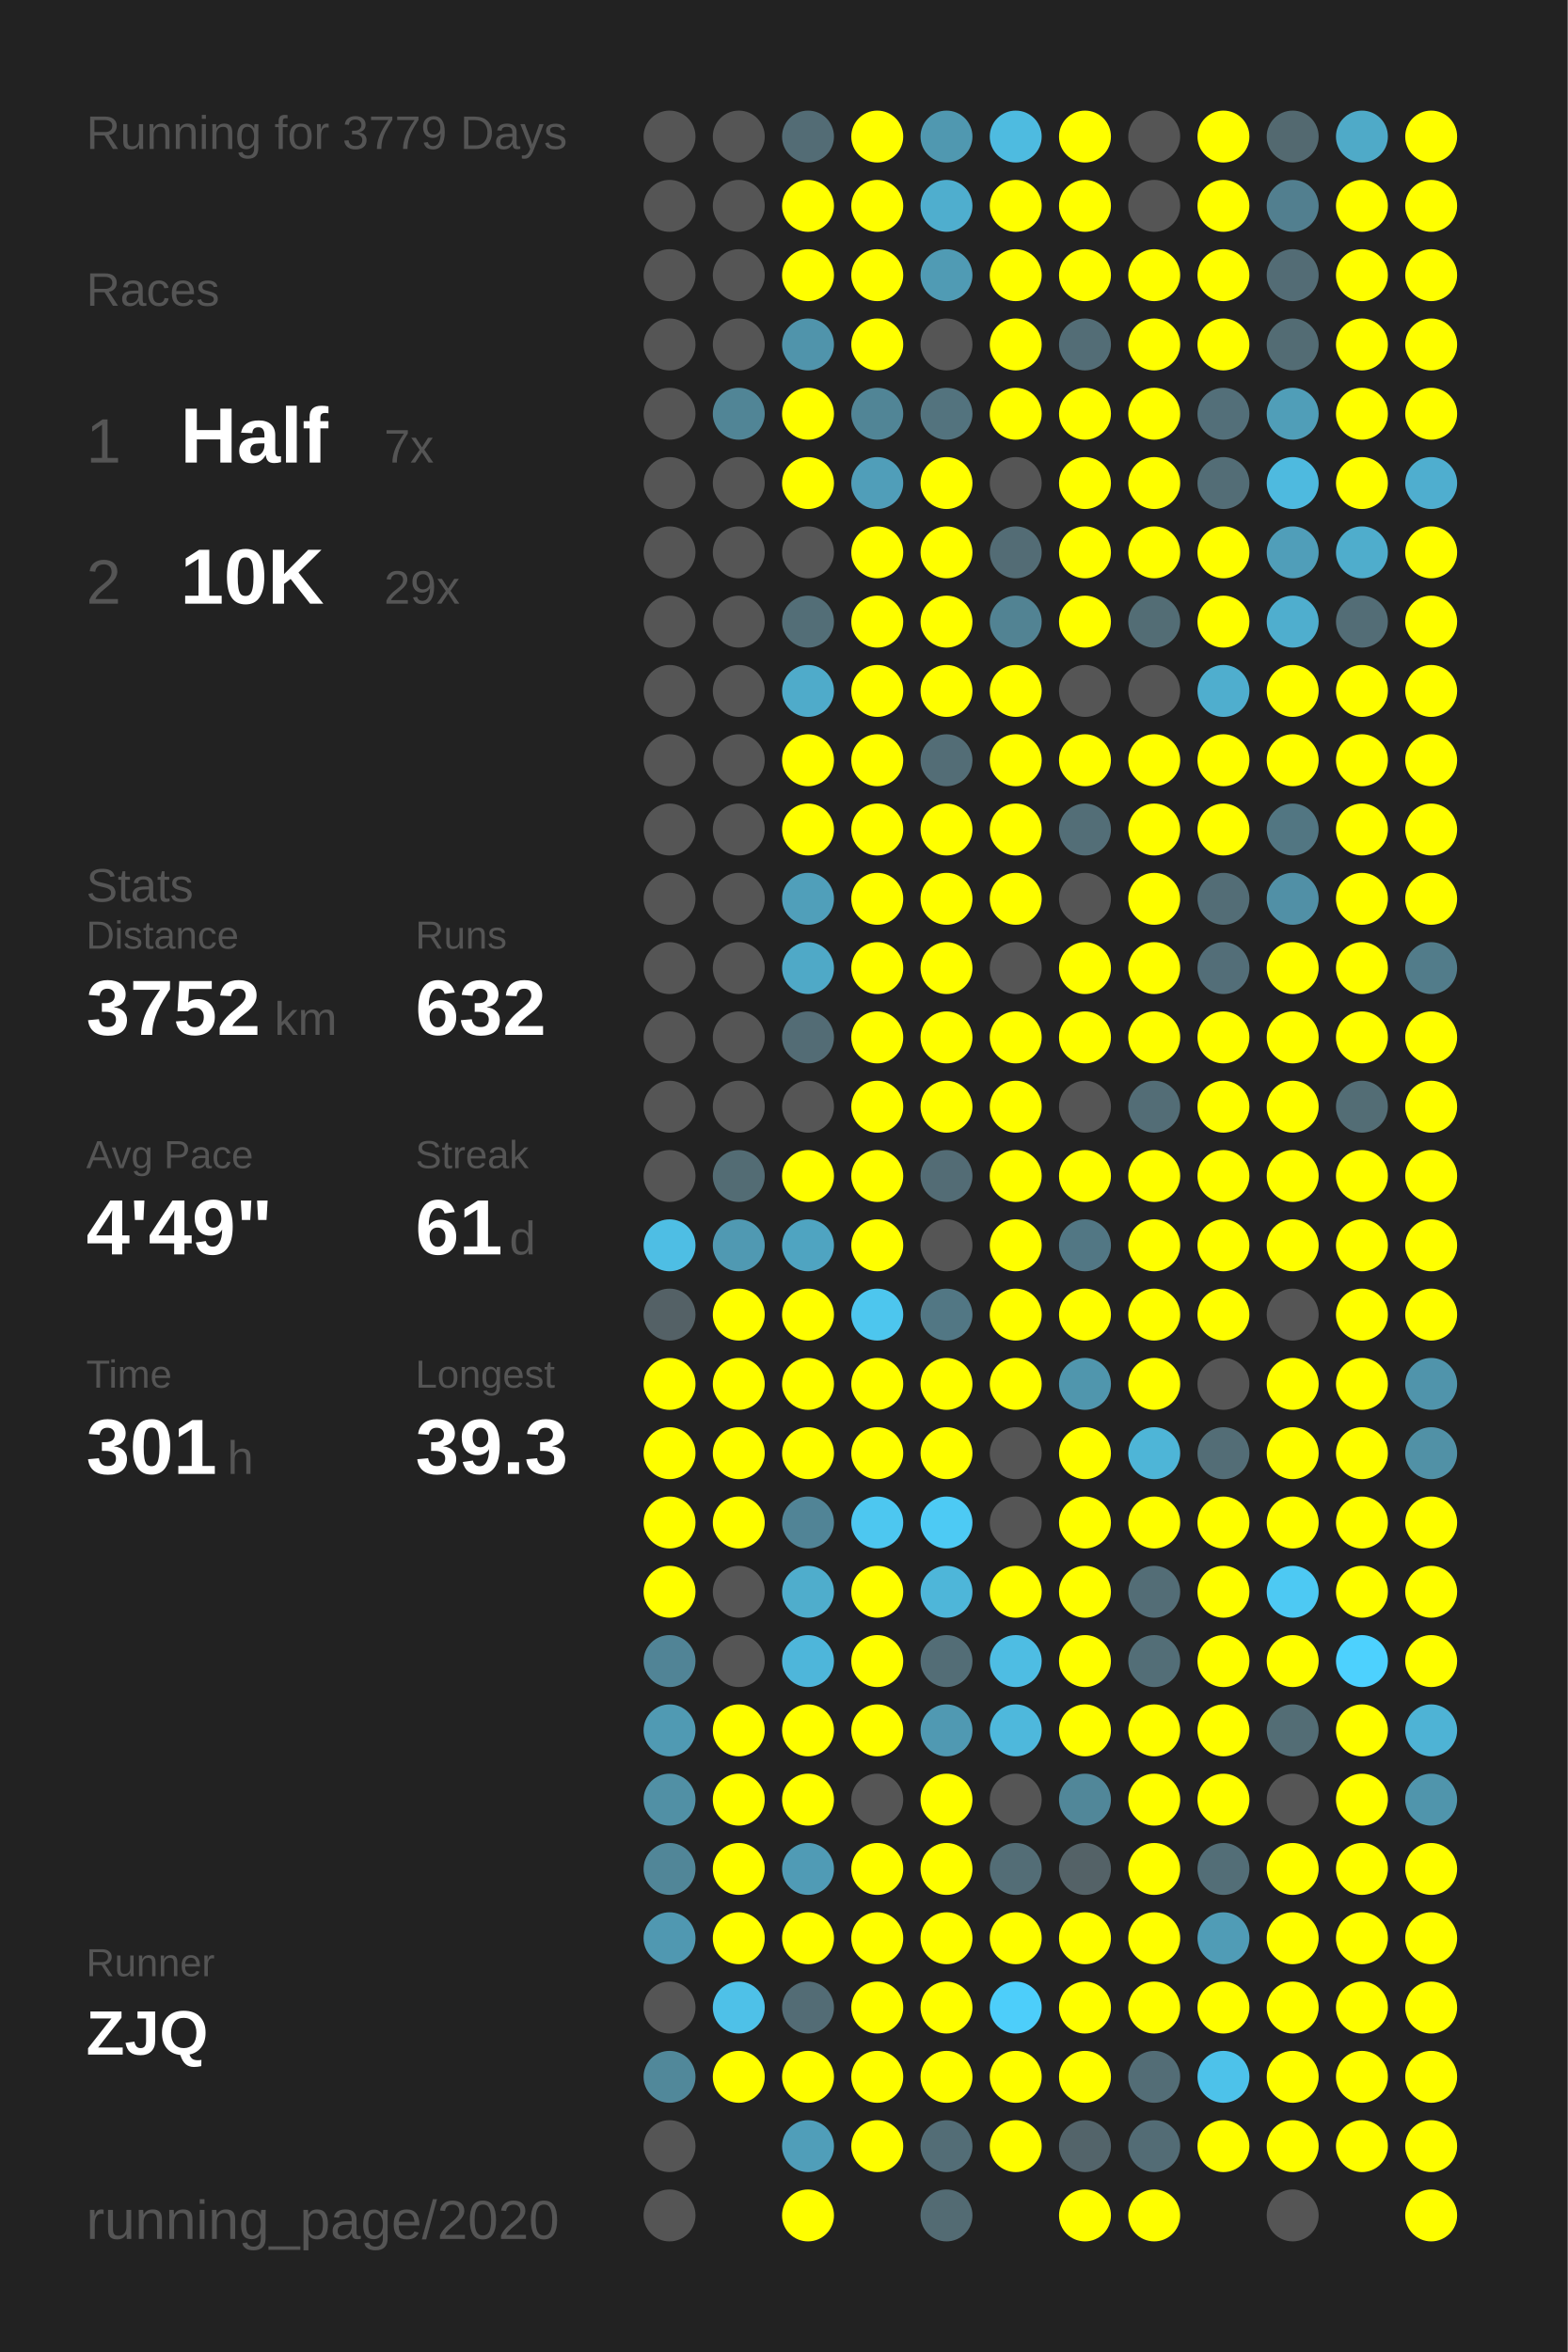
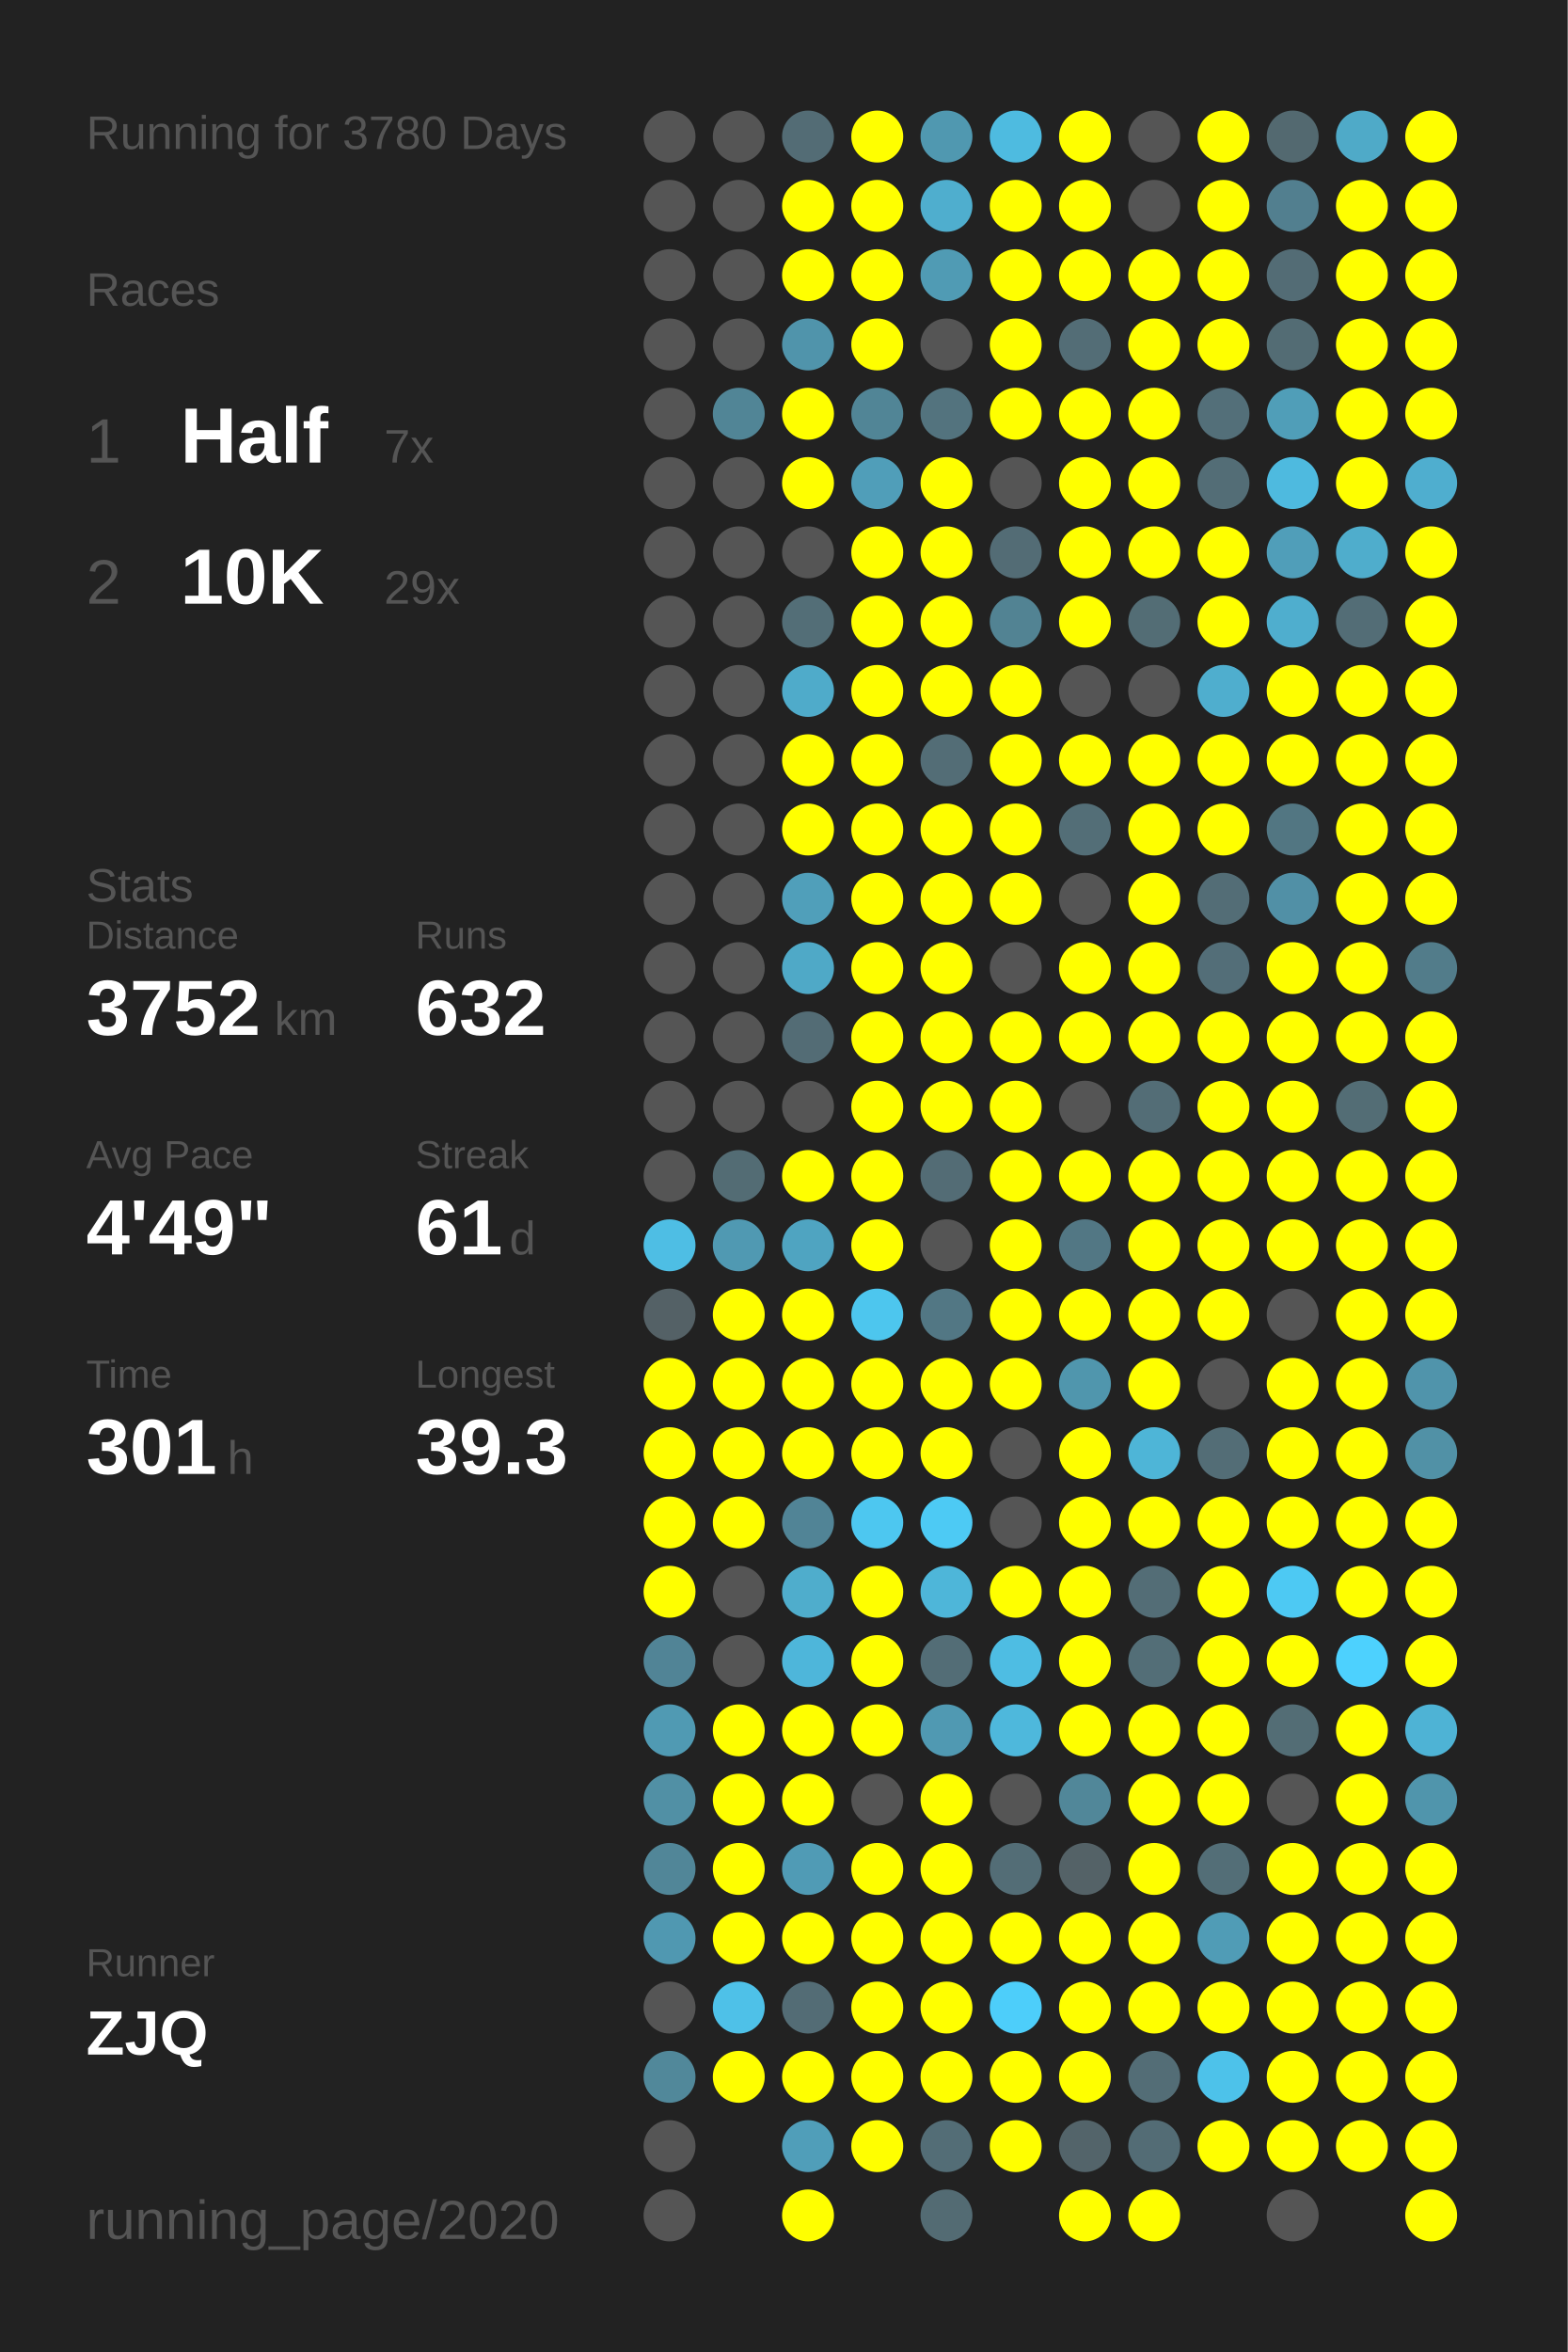
<svg xmlns="http://www.w3.org/2000/svg" baseProfile="full" height="300mm" version="1.1" viewBox="0,0,200,300" width="200mm">
  <defs />
  <rect fill="#222222" height="300" width="200" x="0" y="0" />
-   <text fill="#555555" style="font-size:6px; font-family:Arial;" x="11" y="19">Running for 3779 Days</text>
+   <text fill="#555555" style="font-size:6px; font-family:Arial;" x="11" y="19">Running for 3780 Days</text>
  <text fill="#555555" style="font-size:6px; font-family:Arial;" x="11" y="39">Races</text>
  <text fill="#555555" style="font-size:8px; font-family:Arial;" x="11" y="59">1</text>
  <text fill="#FFFFFF" style="font-size:10px; font-family:Arial; font-weight:bold;" x="23" y="59">Half</text>
  <text fill="#555555" style="font-size:6px; font-family:Arial;" x="49" y="59">7x</text>
  <text fill="#555555" style="font-size:8px; font-family:Arial;" x="11" y="77">2</text>
  <text fill="#FFFFFF" style="font-size:10px; font-family:Arial; font-weight:bold;" x="23" y="77">10K</text>
  <text fill="#555555" style="font-size:6px; font-family:Arial;" x="49" y="77">29x</text>
  <text fill="#555555" style="font-size:6px; font-family:Arial;" x="11" y="115">Stats</text>
  <text fill="#555555" style="font-size:5px; font-family:Arial;" x="11" y="121">Distance</text>
  <text fill="#FFFFFF" style="font-size:10px; font-family:Arial; font-weight:bold;" x="11" y="132">3752</text>
  <text fill="#555555" style="font-size:6px; font-family:Arial;" x="35" y="132">km</text>
  <text fill="#555555" style="font-size:5px; font-family:Arial;" x="53" y="121">Runs</text>
  <text fill="#FFFFFF" style="font-size:10px; font-family:Arial; font-weight:bold;" x="53" y="132">632</text>
  <text fill="#555555" style="font-size:5px; font-family:Arial;" x="11" y="149">Avg Pace</text>
  <text fill="#FFFFFF" style="font-size:10px; font-family:Arial; font-weight:bold;" x="11" y="160">4'49"</text>
  <text fill="#555555" style="font-size:5px; font-family:Arial;" x="53" y="149">Streak</text>
  <text fill="#FFFFFF" style="font-size:10px; font-family:Arial; font-weight:bold;" x="53" y="160">61</text>
  <text fill="#555555" style="font-size:6px; font-family:Arial;" x="65" y="160">d</text>
  <text fill="#555555" style="font-size:5px; font-family:Arial;" x="11" y="177">Time</text>
  <text fill="#FFFFFF" style="font-size:10px; font-family:Arial; font-weight:bold;" x="11" y="188">301</text>
  <text fill="#555555" style="font-size:6px; font-family:Arial;" x="29" y="188">h</text>
  <text fill="#555555" style="font-size:5px; font-family:Arial;" x="53" y="177">Longest</text>
  <text fill="#FFFFFF" style="font-size:10px; font-family:Arial; font-weight:bold;" x="53" y="188">39.3</text>
  <text fill="#555555" style="font-size:5px; font-family:Arial;" x="11" y="252.065">Runner</text>
  <text fill="#FFFFFF" style="font-size:8px; font-family:Arial; font-weight:bold;" x="11" y="262.065">ZJQ</text>
  <text fill="#555555" style="font-size:7px; font-family:Arial;" x="11" y="285.581">running_page/2020</text>
  <circle cx="85.417" cy="17.419" fill="#555555" r="3.312" />
  <circle cx="85.417" cy="26.258" fill="#555555" r="3.312" />
  <circle cx="85.417" cy="35.097" fill="#555555" r="3.312" />
  <circle cx="85.417" cy="43.935" fill="#555555" r="3.312" />
  <circle cx="85.417" cy="52.774" fill="#555555" r="3.312" />
  <circle cx="85.417" cy="61.613" fill="#555555" r="3.312" />
  <circle cx="85.417" cy="70.452" fill="#555555" r="3.312" />
  <circle cx="85.417" cy="79.29" fill="#555555" r="3.312" />
  <circle cx="85.417" cy="88.129" fill="#555555" r="3.312" />
  <circle cx="85.417" cy="96.968" fill="#555555" r="3.312" />
  <circle cx="85.417" cy="105.806" fill="#555555" r="3.312" />
  <circle cx="85.417" cy="114.645" fill="#555555" r="3.312" />
  <circle cx="85.417" cy="123.484" fill="#555555" r="3.312" />
  <circle cx="85.417" cy="132.323" fill="#555555" r="3.312" />
  <circle cx="85.417" cy="141.161" fill="#555555" r="3.312" />
  <circle cx="85.417" cy="150" fill="#555555" r="3.312" />
  <circle cx="85.417" cy="158.839" fill="#4ebee4" r="3.312" />
  <circle cx="85.417" cy="167.677" fill="#546166" r="3.312" />
  <circle cx="85.417" cy="176.516" fill="#FFFF00" r="3.312" />
  <circle cx="85.417" cy="185.355" fill="#FFFF00" r="3.312" />
  <circle cx="85.417" cy="194.194" fill="#FFFF00" r="3.312" />
  <circle cx="85.417" cy="203.032" fill="#FFFF00" r="3.312" />
  <circle cx="85.417" cy="211.871" fill="#518496" r="3.312" />
  <circle cx="85.417" cy="220.71" fill="#509ab3" r="3.312" />
  <circle cx="85.417" cy="229.548" fill="#5190a5" r="3.312" />
  <circle cx="85.417" cy="238.387" fill="#518698" r="3.312" />
  <circle cx="85.417" cy="247.226" fill="#5098b1" r="3.312" />
  <circle cx="85.417" cy="256.065" fill="#555555" r="3.312" />
  <circle cx="85.417" cy="264.903" fill="#51889a" r="3.312" />
  <circle cx="85.417" cy="273.742" fill="#555555" r="3.312" />
  <circle cx="85.417" cy="282.581" fill="#555555" r="3.312" />
  <circle cx="94.25" cy="17.419" fill="#555555" r="3.312" />
  <circle cx="94.25" cy="26.258" fill="#555555" r="3.312" />
  <circle cx="94.25" cy="35.097" fill="#555555" r="3.312" />
  <circle cx="94.25" cy="43.935" fill="#555555" r="3.312" />
  <circle cx="94.25" cy="52.774" fill="#518596" r="3.312" />
  <circle cx="94.25" cy="61.613" fill="#555555" r="3.312" />
  <circle cx="94.25" cy="70.452" fill="#555555" r="3.312" />
  <circle cx="94.25" cy="79.29" fill="#555555" r="3.312" />
  <circle cx="94.25" cy="88.129" fill="#555555" r="3.312" />
  <circle cx="94.25" cy="96.968" fill="#555555" r="3.312" />
  <circle cx="94.25" cy="105.806" fill="#555555" r="3.312" />
  <circle cx="94.25" cy="114.645" fill="#555555" r="3.312" />
  <circle cx="94.25" cy="123.484" fill="#555555" r="3.312" />
  <circle cx="94.25" cy="132.323" fill="#555555" r="3.312" />
  <circle cx="94.25" cy="141.161" fill="#555555" r="3.312" />
  <circle cx="94.25" cy="150" fill="#536c74" r="3.312" />
  <circle cx="94.25" cy="158.839" fill="#5099b2" r="3.312" />
  <circle cx="94.25" cy="167.677" fill="#FFFF00" r="3.312" />
  <circle cx="94.25" cy="176.516" fill="#FFFF00" r="3.312" />
  <circle cx="94.25" cy="185.355" fill="#FFFF00" r="3.312" />
  <circle cx="94.25" cy="194.194" fill="#FFFF00" r="3.312" />
  <circle cx="94.25" cy="203.032" fill="#555555" r="3.312" />
  <circle cx="94.25" cy="211.871" fill="#555555" r="3.312" />
  <circle cx="94.25" cy="220.71" fill="#FFFF00" r="3.312" />
  <circle cx="94.25" cy="229.548" fill="#FFFF00" r="3.312" />
  <circle cx="94.25" cy="238.387" fill="#FFFF00" r="3.312" />
  <circle cx="94.25" cy="247.226" fill="#FFFF00" r="3.312" />
  <circle cx="94.25" cy="256.065" fill="#4ec1e8" r="3.312" />
  <circle cx="94.25" cy="264.903" fill="#FFFF00" r="3.312" />
  <circle cx="103.083" cy="17.419" fill="#536c75" r="3.312" />
  <circle cx="103.083" cy="26.258" fill="#FFFF00" r="3.312" />
  <circle cx="103.083" cy="35.097" fill="#FFFF00" r="3.312" />
  <circle cx="103.083" cy="43.935" fill="#5094ab" r="3.312" />
  <circle cx="103.083" cy="52.774" fill="#FFFF00" r="3.312" />
  <circle cx="103.083" cy="61.613" fill="#FFFF00" r="3.312" />
  <circle cx="103.083" cy="70.452" fill="#555555" r="3.312" />
  <circle cx="103.083" cy="79.29" fill="#536e77" r="3.312" />
  <circle cx="103.083" cy="88.129" fill="#4fabca" r="3.312" />
  <circle cx="103.083" cy="96.968" fill="#FFFF00" r="3.312" />
  <circle cx="103.083" cy="105.806" fill="#FFFF00" r="3.312" />
  <circle cx="103.083" cy="114.645" fill="#509fba" r="3.312" />
  <circle cx="103.083" cy="123.484" fill="#4fa9c7" r="3.312" />
  <circle cx="103.083" cy="132.323" fill="#536c75" r="3.312" />
  <circle cx="103.083" cy="141.161" fill="#555555" r="3.312" />
  <circle cx="103.083" cy="150" fill="#FFFF00" r="3.312" />
  <circle cx="103.083" cy="158.839" fill="#4fa4c1" r="3.312" />
  <circle cx="103.083" cy="167.677" fill="#FFFF00" r="3.312" />
  <circle cx="103.083" cy="176.516" fill="#FFFF00" r="3.312" />
  <circle cx="103.083" cy="185.355" fill="#FFFF00" r="3.312" />
  <circle cx="103.083" cy="194.194" fill="#518496" r="3.312" />
  <circle cx="103.083" cy="203.032" fill="#4fadcc" r="3.312" />
  <circle cx="103.083" cy="211.871" fill="#4eb6da" r="3.312" />
  <circle cx="103.083" cy="220.71" fill="#FFFF00" r="3.312" />
  <circle cx="103.083" cy="229.548" fill="#FFFF00" r="3.312" />
  <circle cx="103.083" cy="238.387" fill="#509bb5" r="3.312" />
  <circle cx="103.083" cy="247.226" fill="#FFFF00" r="3.312" />
  <circle cx="103.083" cy="256.065" fill="#536c75" r="3.312" />
  <circle cx="103.083" cy="264.903" fill="#FFFF00" r="3.312" />
  <circle cx="103.083" cy="273.742" fill="#509eb9" r="3.312" />
  <circle cx="103.083" cy="282.581" fill="#FFFF00" r="3.312" />
  <circle cx="111.917" cy="17.419" fill="#FFFF00" r="3.312" />
  <circle cx="111.917" cy="26.258" fill="#FFFF00" r="3.312" />
  <circle cx="111.917" cy="35.097" fill="#FFFF00" r="3.312" />
  <circle cx="111.917" cy="43.935" fill="#FFFF00" r="3.312" />
  <circle cx="111.917" cy="52.774" fill="#518596" r="3.312" />
  <circle cx="111.917" cy="61.613" fill="#509eb9" r="3.312" />
  <circle cx="111.917" cy="70.452" fill="#FFFF00" r="3.312" />
  <circle cx="111.917" cy="79.29" fill="#FFFF00" r="3.312" />
  <circle cx="111.917" cy="88.129" fill="#FFFF00" r="3.312" />
  <circle cx="111.917" cy="96.968" fill="#FFFF00" r="3.312" />
  <circle cx="111.917" cy="105.806" fill="#FFFF00" r="3.312" />
  <circle cx="111.917" cy="114.645" fill="#FFFF00" r="3.312" />
  <circle cx="111.917" cy="123.484" fill="#FFFF00" r="3.312" />
  <circle cx="111.917" cy="132.323" fill="#FFFF00" r="3.312" />
  <circle cx="111.917" cy="141.161" fill="#FFFF00" r="3.312" />
  <circle cx="111.917" cy="150" fill="#FFFF00" r="3.312" />
  <circle cx="111.917" cy="158.839" fill="#FFFF00" r="3.312" />
  <circle cx="111.917" cy="167.677" fill="#4dc6ee" r="3.312" />
  <circle cx="111.917" cy="176.516" fill="#FFFF00" r="3.312" />
  <circle cx="111.917" cy="185.355" fill="#FFFF00" r="3.312" />
  <circle cx="111.917" cy="194.194" fill="#4dc7f0" r="3.312" />
  <circle cx="111.917" cy="203.032" fill="#FFFF00" r="3.312" />
  <circle cx="111.917" cy="211.871" fill="#FFFF00" r="3.312" />
  <circle cx="111.917" cy="220.71" fill="#FFFF00" r="3.312" />
  <circle cx="111.917" cy="229.548" fill="#555555" r="3.312" />
  <circle cx="111.917" cy="238.387" fill="#FFFF00" r="3.312" />
  <circle cx="111.917" cy="247.226" fill="#FFFF00" r="3.312" />
  <circle cx="111.917" cy="256.065" fill="#FFFF00" r="3.312" />
  <circle cx="111.917" cy="264.903" fill="#FFFF00" r="3.312" />
  <circle cx="111.917" cy="273.742" fill="#FFFF00" r="3.312" />
  <circle cx="120.75" cy="17.419" fill="#5098b0" r="3.312" />
  <circle cx="120.75" cy="26.258" fill="#4faece" r="3.312" />
  <circle cx="120.75" cy="35.097" fill="#509bb4" r="3.312" />
  <circle cx="120.75" cy="43.935" fill="#555555" r="3.312" />
  <circle cx="120.75" cy="52.774" fill="#53737e" r="3.312" />
  <circle cx="120.75" cy="61.613" fill="#FFFF00" r="3.312" />
  <circle cx="120.75" cy="70.452" fill="#FFFF00" r="3.312" />
  <circle cx="120.75" cy="79.29" fill="#FFFF00" r="3.312" />
  <circle cx="120.75" cy="88.129" fill="#FFFF00" r="3.312" />
  <circle cx="120.75" cy="96.968" fill="#536d76" r="3.312" />
  <circle cx="120.75" cy="105.806" fill="#FFFF00" r="3.312" />
  <circle cx="120.75" cy="114.645" fill="#FFFF00" r="3.312" />
  <circle cx="120.75" cy="123.484" fill="#FFFF00" r="3.312" />
  <circle cx="120.75" cy="132.323" fill="#FFFF00" r="3.312" />
  <circle cx="120.75" cy="141.161" fill="#FFFF00" r="3.312" />
  <circle cx="120.75" cy="150" fill="#536c75" r="3.312" />
  <circle cx="120.75" cy="158.839" fill="#555555" r="3.312" />
  <circle cx="120.75" cy="167.677" fill="#527784" r="3.312" />
  <circle cx="120.75" cy="176.516" fill="#FFFF00" r="3.312" />
  <circle cx="120.75" cy="185.355" fill="#FFFF00" r="3.312" />
  <circle cx="120.75" cy="194.194" fill="#4dcaf4" r="3.312" />
  <circle cx="120.75" cy="203.032" fill="#4eb6d9" r="3.312" />
  <circle cx="120.75" cy="211.871" fill="#536d76" r="3.312" />
  <circle cx="120.75" cy="220.71" fill="#5099b2" r="3.312" />
  <circle cx="120.75" cy="229.548" fill="#FFFF00" r="3.312" />
  <circle cx="120.75" cy="238.387" fill="#FFFF00" r="3.312" />
  <circle cx="120.75" cy="247.226" fill="#FFFF00" r="3.312" />
  <circle cx="120.75" cy="256.065" fill="#FFFF00" r="3.312" />
  <circle cx="120.75" cy="264.903" fill="#FFFF00" r="3.312" />
  <circle cx="120.75" cy="273.742" fill="#536d76" r="3.312" />
  <circle cx="120.75" cy="282.581" fill="#536b73" r="3.312" />
  <circle cx="129.583" cy="17.419" fill="#4ebbe0" r="3.312" />
  <circle cx="129.583" cy="26.258" fill="#FFFF00" r="3.312" />
  <circle cx="129.583" cy="35.097" fill="#FFFF00" r="3.312" />
  <circle cx="129.583" cy="43.935" fill="#FFFF00" r="3.312" />
  <circle cx="129.583" cy="52.774" fill="#FFFF00" r="3.312" />
  <circle cx="129.583" cy="61.613" fill="#555555" r="3.312" />
  <circle cx="129.583" cy="70.452" fill="#536c75" r="3.312" />
  <circle cx="129.583" cy="79.29" fill="#528393" r="3.312" />
  <circle cx="129.583" cy="88.129" fill="#FFFF00" r="3.312" />
  <circle cx="129.583" cy="96.968" fill="#FFFF00" r="3.312" />
  <circle cx="129.583" cy="105.806" fill="#FFFF00" r="3.312" />
  <circle cx="129.583" cy="114.645" fill="#FFFF00" r="3.312" />
  <circle cx="129.583" cy="123.484" fill="#555555" r="3.312" />
  <circle cx="129.583" cy="132.323" fill="#FFFF00" r="3.312" />
  <circle cx="129.583" cy="141.161" fill="#FFFF00" r="3.312" />
  <circle cx="129.583" cy="150" fill="#FFFF00" r="3.312" />
  <circle cx="129.583" cy="158.839" fill="#FFFF00" r="3.312" />
  <circle cx="129.583" cy="167.677" fill="#FFFF00" r="3.312" />
  <circle cx="129.583" cy="176.516" fill="#FFFF00" r="3.312" />
  <circle cx="129.583" cy="185.355" fill="#555555" r="3.312" />
  <circle cx="129.583" cy="194.194" fill="#555555" r="3.312" />
  <circle cx="129.583" cy="203.032" fill="#FFFF00" r="3.312" />
  <circle cx="129.583" cy="211.871" fill="#4ebde3" r="3.312" />
  <circle cx="129.583" cy="220.71" fill="#4eb8dc" r="3.312" />
  <circle cx="129.583" cy="229.548" fill="#555555" r="3.312" />
  <circle cx="129.583" cy="238.387" fill="#536d76" r="3.312" />
  <circle cx="129.583" cy="247.226" fill="#FFFF00" r="3.312" />
  <circle cx="129.583" cy="256.065" fill="#4dcefa" r="3.312" />
  <circle cx="129.583" cy="264.903" fill="#FFFF00" r="3.312" />
  <circle cx="129.583" cy="273.742" fill="#FFFF00" r="3.312" />
  <circle cx="138.417" cy="17.419" fill="#FFFF00" r="3.312" />
  <circle cx="138.417" cy="26.258" fill="#FFFF00" r="3.312" />
  <circle cx="138.417" cy="35.097" fill="#FFFF00" r="3.312" />
  <circle cx="138.417" cy="43.935" fill="#536d76" r="3.312" />
  <circle cx="138.417" cy="52.774" fill="#FFFF00" r="3.312" />
  <circle cx="138.417" cy="61.613" fill="#FFFF00" r="3.312" />
  <circle cx="138.417" cy="70.452" fill="#FFFF00" r="3.312" />
  <circle cx="138.417" cy="79.29" fill="#FFFF00" r="3.312" />
  <circle cx="138.417" cy="88.129" fill="#555555" r="3.312" />
  <circle cx="138.417" cy="96.968" fill="#FFFF00" r="3.312" />
  <circle cx="138.417" cy="105.806" fill="#536e77" r="3.312" />
  <circle cx="138.417" cy="114.645" fill="#555555" r="3.312" />
  <circle cx="138.417" cy="123.484" fill="#FFFF00" r="3.312" />
  <circle cx="138.417" cy="132.323" fill="#FFFF00" r="3.312" />
  <circle cx="138.417" cy="141.161" fill="#555555" r="3.312" />
  <circle cx="138.417" cy="150" fill="#FFFF00" r="3.312" />
  <circle cx="138.417" cy="158.839" fill="#527784" r="3.312" />
  <circle cx="138.417" cy="167.677" fill="#FFFF00" r="3.312" />
  <circle cx="138.417" cy="176.516" fill="#5096ad" r="3.312" />
  <circle cx="138.417" cy="185.355" fill="#FFFF00" r="3.312" />
  <circle cx="138.417" cy="194.194" fill="#FFFF00" r="3.312" />
  <circle cx="138.417" cy="203.032" fill="#FFFF00" r="3.312" />
  <circle cx="138.417" cy="211.871" fill="#FFFF00" r="3.312" />
  <circle cx="138.417" cy="220.71" fill="#FFFF00" r="3.312" />
  <circle cx="138.417" cy="229.548" fill="#518799" r="3.312" />
  <circle cx="138.417" cy="238.387" fill="#546267" r="3.312" />
  <circle cx="138.417" cy="247.226" fill="#FFFF00" r="3.312" />
  <circle cx="138.417" cy="256.065" fill="#FFFF00" r="3.312" />
  <circle cx="138.417" cy="264.903" fill="#FFFF00" r="3.312" />
  <circle cx="138.417" cy="273.742" fill="#53646a" r="3.312" />
  <circle cx="138.417" cy="282.581" fill="#FFFF00" r="3.312" />
  <circle cx="147.25" cy="17.419" fill="#555555" r="3.312" />
  <circle cx="147.25" cy="26.258" fill="#555555" r="3.312" />
  <circle cx="147.25" cy="35.097" fill="#FFFF00" r="3.312" />
  <circle cx="147.25" cy="43.935" fill="#FFFF00" r="3.312" />
  <circle cx="147.25" cy="52.774" fill="#FFFF00" r="3.312" />
  <circle cx="147.25" cy="61.613" fill="#FFFF00" r="3.312" />
  <circle cx="147.25" cy="70.452" fill="#FFFF00" r="3.312" />
  <circle cx="147.25" cy="79.29" fill="#536d75" r="3.312" />
  <circle cx="147.25" cy="88.129" fill="#555555" r="3.312" />
  <circle cx="147.25" cy="96.968" fill="#FFFF00" r="3.312" />
  <circle cx="147.25" cy="105.806" fill="#FFFF00" r="3.312" />
  <circle cx="147.25" cy="114.645" fill="#FFFF00" r="3.312" />
  <circle cx="147.25" cy="123.484" fill="#FFFF00" r="3.312" />
  <circle cx="147.25" cy="132.323" fill="#FFFF00" r="3.312" />
  <circle cx="147.25" cy="141.161" fill="#536d76" r="3.312" />
  <circle cx="147.25" cy="150" fill="#FFFF00" r="3.312" />
  <circle cx="147.25" cy="158.839" fill="#FFFF00" r="3.312" />
  <circle cx="147.25" cy="167.677" fill="#FFFF00" r="3.312" />
  <circle cx="147.25" cy="176.516" fill="#FFFF00" r="3.312" />
  <circle cx="147.25" cy="185.355" fill="#4eb5d7" r="3.312" />
  <circle cx="147.25" cy="194.194" fill="#FFFF00" r="3.312" />
  <circle cx="147.25" cy="203.032" fill="#536d76" r="3.312" />
  <circle cx="147.25" cy="211.871" fill="#536e77" r="3.312" />
  <circle cx="147.25" cy="220.71" fill="#FFFF00" r="3.312" />
  <circle cx="147.25" cy="229.548" fill="#FFFF00" r="3.312" />
  <circle cx="147.25" cy="238.387" fill="#FFFF00" r="3.312" />
  <circle cx="147.25" cy="247.226" fill="#FFFF00" r="3.312" />
  <circle cx="147.25" cy="256.065" fill="#FFFF00" r="3.312" />
  <circle cx="147.25" cy="264.903" fill="#536d76" r="3.312" />
  <circle cx="147.25" cy="273.742" fill="#536c75" r="3.312" />
  <circle cx="147.25" cy="282.581" fill="#FFFF00" r="3.312" />
  <circle cx="156.083" cy="17.419" fill="#FFFF00" r="3.312" />
  <circle cx="156.083" cy="26.258" fill="#FFFF00" r="3.312" />
  <circle cx="156.083" cy="35.097" fill="#FFFF00" r="3.312" />
  <circle cx="156.083" cy="43.935" fill="#FFFF00" r="3.312" />
  <circle cx="156.083" cy="52.774" fill="#536f79" r="3.312" />
  <circle cx="156.083" cy="61.613" fill="#536d76" r="3.312" />
  <circle cx="156.083" cy="70.452" fill="#FFFF00" r="3.312" />
  <circle cx="156.083" cy="79.29" fill="#FFFF00" r="3.312" />
  <circle cx="156.083" cy="88.129" fill="#4faece" r="3.312" />
  <circle cx="156.083" cy="96.968" fill="#FFFF00" r="3.312" />
  <circle cx="156.083" cy="105.806" fill="#FFFF00" r="3.312" />
  <circle cx="156.083" cy="114.645" fill="#536d76" r="3.312" />
  <circle cx="156.083" cy="123.484" fill="#536e78" r="3.312" />
  <circle cx="156.083" cy="132.323" fill="#FFFF00" r="3.312" />
  <circle cx="156.083" cy="141.161" fill="#FFFF00" r="3.312" />
  <circle cx="156.083" cy="150" fill="#FFFF00" r="3.312" />
  <circle cx="156.083" cy="158.839" fill="#FFFF00" r="3.312" />
  <circle cx="156.083" cy="167.677" fill="#FFFF00" r="3.312" />
  <circle cx="156.083" cy="176.516" fill="#555555" r="3.312" />
  <circle cx="156.083" cy="185.355" fill="#536d76" r="3.312" />
  <circle cx="156.083" cy="194.194" fill="#FFFF00" r="3.312" />
  <circle cx="156.083" cy="203.032" fill="#FFFF00" r="3.312" />
  <circle cx="156.083" cy="211.871" fill="#FFFF00" r="3.312" />
  <circle cx="156.083" cy="220.71" fill="#FFFF00" r="3.312" />
  <circle cx="156.083" cy="229.548" fill="#FFFF00" r="3.312" />
  <circle cx="156.083" cy="238.387" fill="#536e77" r="3.312" />
  <circle cx="156.083" cy="247.226" fill="#509cb6" r="3.312" />
  <circle cx="156.083" cy="256.065" fill="#FFFF00" r="3.312" />
  <circle cx="156.083" cy="264.903" fill="#4dc2ea" r="3.312" />
  <circle cx="156.083" cy="273.742" fill="#FFFF00" r="3.312" />
  <circle cx="164.917" cy="17.419" fill="#536970" r="3.312" />
  <circle cx="164.917" cy="26.258" fill="#527f8f" r="3.312" />
  <circle cx="164.917" cy="35.097" fill="#536c75" r="3.312" />
  <circle cx="164.917" cy="43.935" fill="#536c74" r="3.312" />
  <circle cx="164.917" cy="52.774" fill="#509eb8" r="3.312" />
  <circle cx="164.917" cy="61.613" fill="#4ebadf" r="3.312" />
  <circle cx="164.917" cy="70.452" fill="#509eb9" r="3.312" />
  <circle cx="164.917" cy="79.29" fill="#4faece" r="3.312" />
  <circle cx="164.917" cy="88.129" fill="#FFFF00" r="3.312" />
  <circle cx="164.917" cy="96.968" fill="#FFFF00" r="3.312" />
  <circle cx="164.917" cy="105.806" fill="#527682" r="3.312" />
  <circle cx="164.917" cy="114.645" fill="#5190a6" r="3.312" />
  <circle cx="164.917" cy="123.484" fill="#FFFF00" r="3.312" />
  <circle cx="164.917" cy="132.323" fill="#FFFF00" r="3.312" />
  <circle cx="164.917" cy="141.161" fill="#FFFF00" r="3.312" />
  <circle cx="164.917" cy="150" fill="#FFFF00" r="3.312" />
  <circle cx="164.917" cy="158.839" fill="#FFFF00" r="3.312" />
  <circle cx="164.917" cy="167.677" fill="#555555" r="3.312" />
  <circle cx="164.917" cy="176.516" fill="#FFFF00" r="3.312" />
  <circle cx="164.917" cy="185.355" fill="#FFFF00" r="3.312" />
  <circle cx="164.917" cy="194.194" fill="#FFFF00" r="3.312" />
  <circle cx="164.917" cy="203.032" fill="#4dc9f3" r="3.312" />
  <circle cx="164.917" cy="211.871" fill="#FFFF00" r="3.312" />
  <circle cx="164.917" cy="220.71" fill="#536d75" r="3.312" />
  <circle cx="164.917" cy="229.548" fill="#555555" r="3.312" />
  <circle cx="164.917" cy="238.387" fill="#FFFF00" r="3.312" />
  <circle cx="164.917" cy="247.226" fill="#FFFF00" r="3.312" />
  <circle cx="164.917" cy="256.065" fill="#FFFF00" r="3.312" />
  <circle cx="164.917" cy="264.903" fill="#FFFF00" r="3.312" />
  <circle cx="164.917" cy="273.742" fill="#FFFF00" r="3.312" />
  <circle cx="164.917" cy="282.581" fill="#555555" r="3.312" />
  <circle cx="173.75" cy="17.419" fill="#4faac8" r="3.312" />
  <circle cx="173.75" cy="26.258" fill="#FFFF00" r="3.312" />
  <circle cx="173.75" cy="35.097" fill="#FFFF00" r="3.312" />
  <circle cx="173.75" cy="43.935" fill="#FFFF00" r="3.312" />
  <circle cx="173.75" cy="52.774" fill="#FFFF00" r="3.312" />
  <circle cx="173.75" cy="61.613" fill="#FFFF00" r="3.312" />
  <circle cx="173.75" cy="70.452" fill="#4fadcc" r="3.312" />
  <circle cx="173.75" cy="79.29" fill="#536d76" r="3.312" />
  <circle cx="173.75" cy="88.129" fill="#FFFF00" r="3.312" />
  <circle cx="173.75" cy="96.968" fill="#FFFF00" r="3.312" />
  <circle cx="173.75" cy="105.806" fill="#FFFF00" r="3.312" />
  <circle cx="173.75" cy="114.645" fill="#FFFF00" r="3.312" />
  <circle cx="173.75" cy="123.484" fill="#FFFF00" r="3.312" />
  <circle cx="173.75" cy="132.323" fill="#FFFF00" r="3.312" />
  <circle cx="173.75" cy="141.161" fill="#536d75" r="3.312" />
  <circle cx="173.75" cy="150" fill="#FFFF00" r="3.312" />
  <circle cx="173.75" cy="158.839" fill="#FFFF00" r="3.312" />
  <circle cx="173.75" cy="167.677" fill="#FFFF00" r="3.312" />
  <circle cx="173.75" cy="176.516" fill="#FFFF00" r="3.312" />
  <circle cx="173.75" cy="185.355" fill="#FFFF00" r="3.312" />
  <circle cx="173.75" cy="194.194" fill="#FFFF00" r="3.312" />
  <circle cx="173.75" cy="203.032" fill="#FFFF00" r="3.312" />
  <circle cx="173.75" cy="211.871" fill="#4dd1fe" r="3.312" />
  <circle cx="173.75" cy="220.71" fill="#FFFF00" r="3.312" />
  <circle cx="173.75" cy="229.548" fill="#FFFF00" r="3.312" />
  <circle cx="173.75" cy="238.387" fill="#FFFF00" r="3.312" />
  <circle cx="173.75" cy="247.226" fill="#FFFF00" r="3.312" />
  <circle cx="173.75" cy="256.065" fill="#FFFF00" r="3.312" />
  <circle cx="173.75" cy="264.903" fill="#FFFF00" r="3.312" />
  <circle cx="173.75" cy="273.742" fill="#FFFF00" r="3.312" />
  <circle cx="182.583" cy="17.419" fill="#FFFF00" r="3.312" />
  <circle cx="182.583" cy="26.258" fill="#FFFF00" r="3.312" />
  <circle cx="182.583" cy="35.097" fill="#FFFF00" r="3.312" />
  <circle cx="182.583" cy="43.935" fill="#FFFF00" r="3.312" />
  <circle cx="182.583" cy="52.774" fill="#FFFF00" r="3.312" />
  <circle cx="182.583" cy="61.613" fill="#4faecf" r="3.312" />
  <circle cx="182.583" cy="70.452" fill="#FFFF00" r="3.312" />
  <circle cx="182.583" cy="79.29" fill="#FFFF00" r="3.312" />
  <circle cx="182.583" cy="88.129" fill="#FFFF00" r="3.312" />
  <circle cx="182.583" cy="96.968" fill="#FFFF00" r="3.312" />
  <circle cx="182.583" cy="105.806" fill="#FFFF00" r="3.312" />
  <circle cx="182.583" cy="114.645" fill="#FFFF00" r="3.312" />
  <circle cx="182.583" cy="123.484" fill="#527c8a" r="3.312" />
  <circle cx="182.583" cy="132.323" fill="#FFFF00" r="3.312" />
  <circle cx="182.583" cy="141.161" fill="#FFFF00" r="3.312" />
  <circle cx="182.583" cy="150" fill="#FFFF00" r="3.312" />
  <circle cx="182.583" cy="158.839" fill="#FFFF00" r="3.312" />
  <circle cx="182.583" cy="167.677" fill="#FFFF00" r="3.312" />
  <circle cx="182.583" cy="176.516" fill="#5094ab" r="3.312" />
  <circle cx="182.583" cy="185.355" fill="#5191a6" r="3.312" />
  <circle cx="182.583" cy="194.194" fill="#FFFF00" r="3.312" />
  <circle cx="182.583" cy="203.032" fill="#FFFF00" r="3.312" />
  <circle cx="182.583" cy="211.871" fill="#FFFF00" r="3.312" />
  <circle cx="182.583" cy="220.71" fill="#4eb3d5" r="3.312" />
  <circle cx="182.583" cy="229.548" fill="#5095ac" r="3.312" />
  <circle cx="182.583" cy="238.387" fill="#FFFF00" r="3.312" />
  <circle cx="182.583" cy="247.226" fill="#FFFF00" r="3.312" />
  <circle cx="182.583" cy="256.065" fill="#FFFF00" r="3.312" />
  <circle cx="182.583" cy="264.903" fill="#FFFF00" r="3.312" />
  <circle cx="182.583" cy="273.742" fill="#FFFF00" r="3.312" />
  <circle cx="182.583" cy="282.581" fill="#FFFF00" r="3.312" />
</svg>
